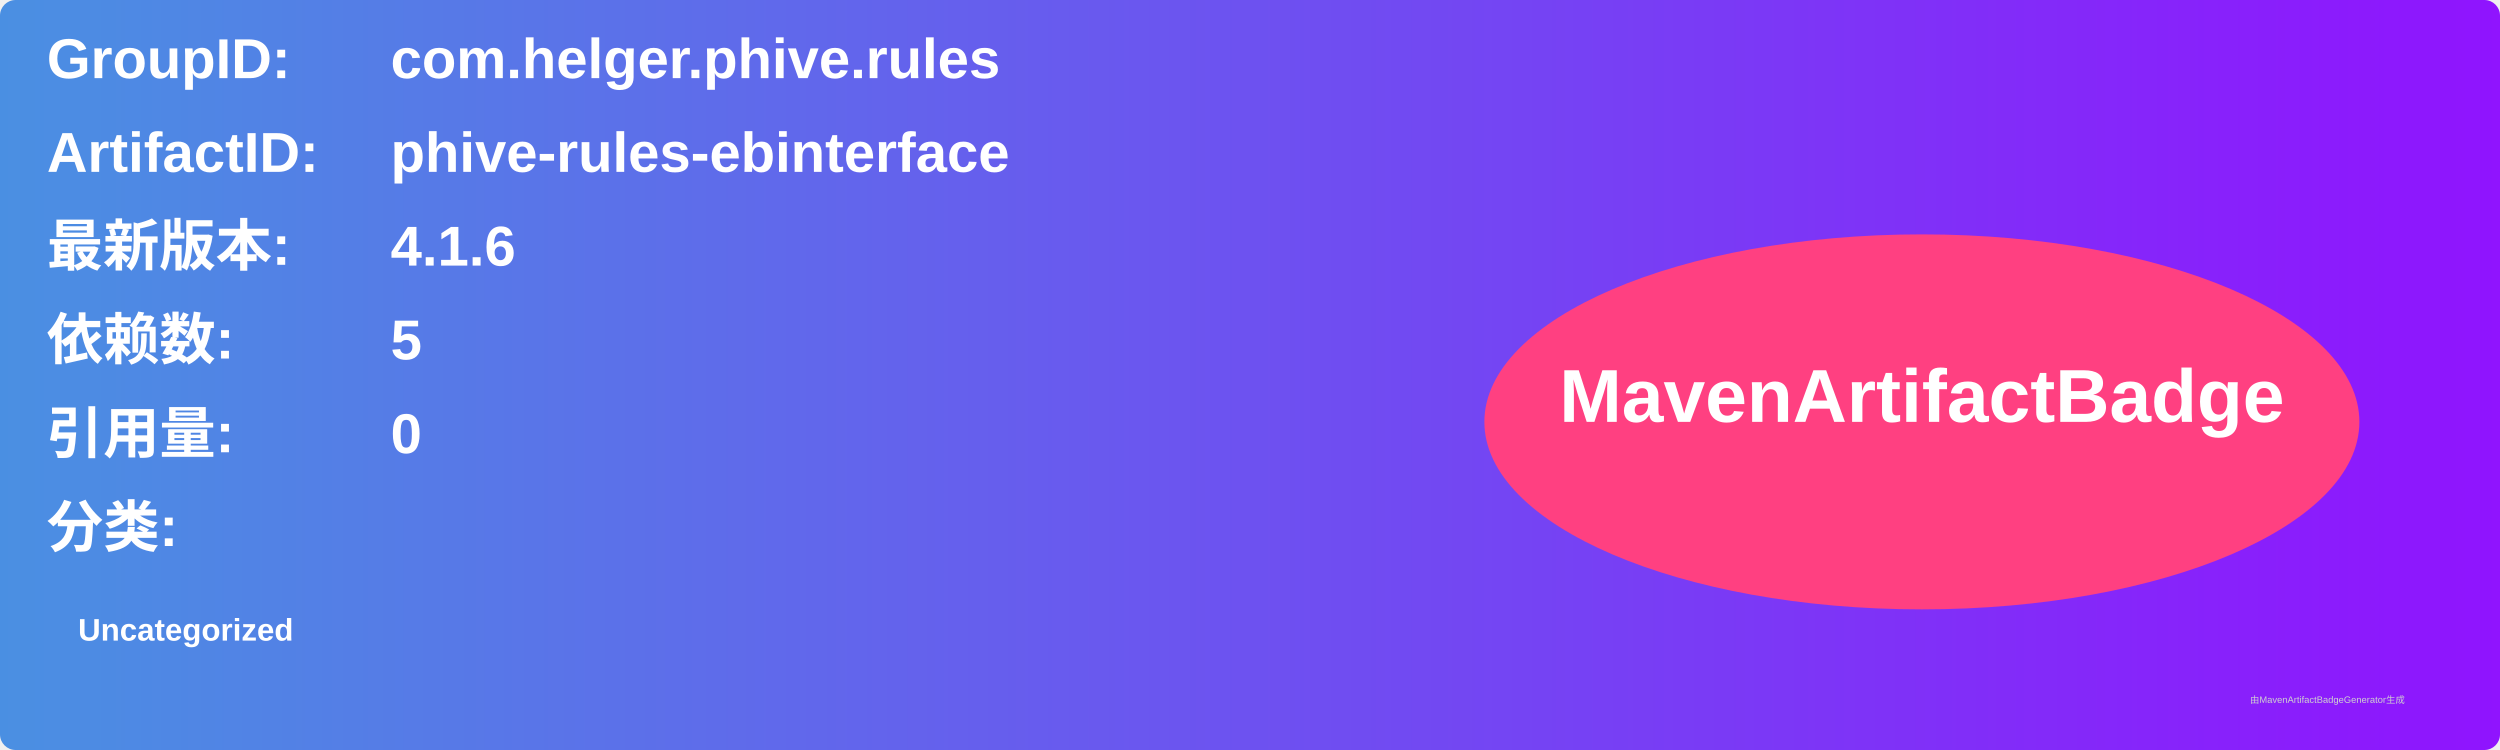
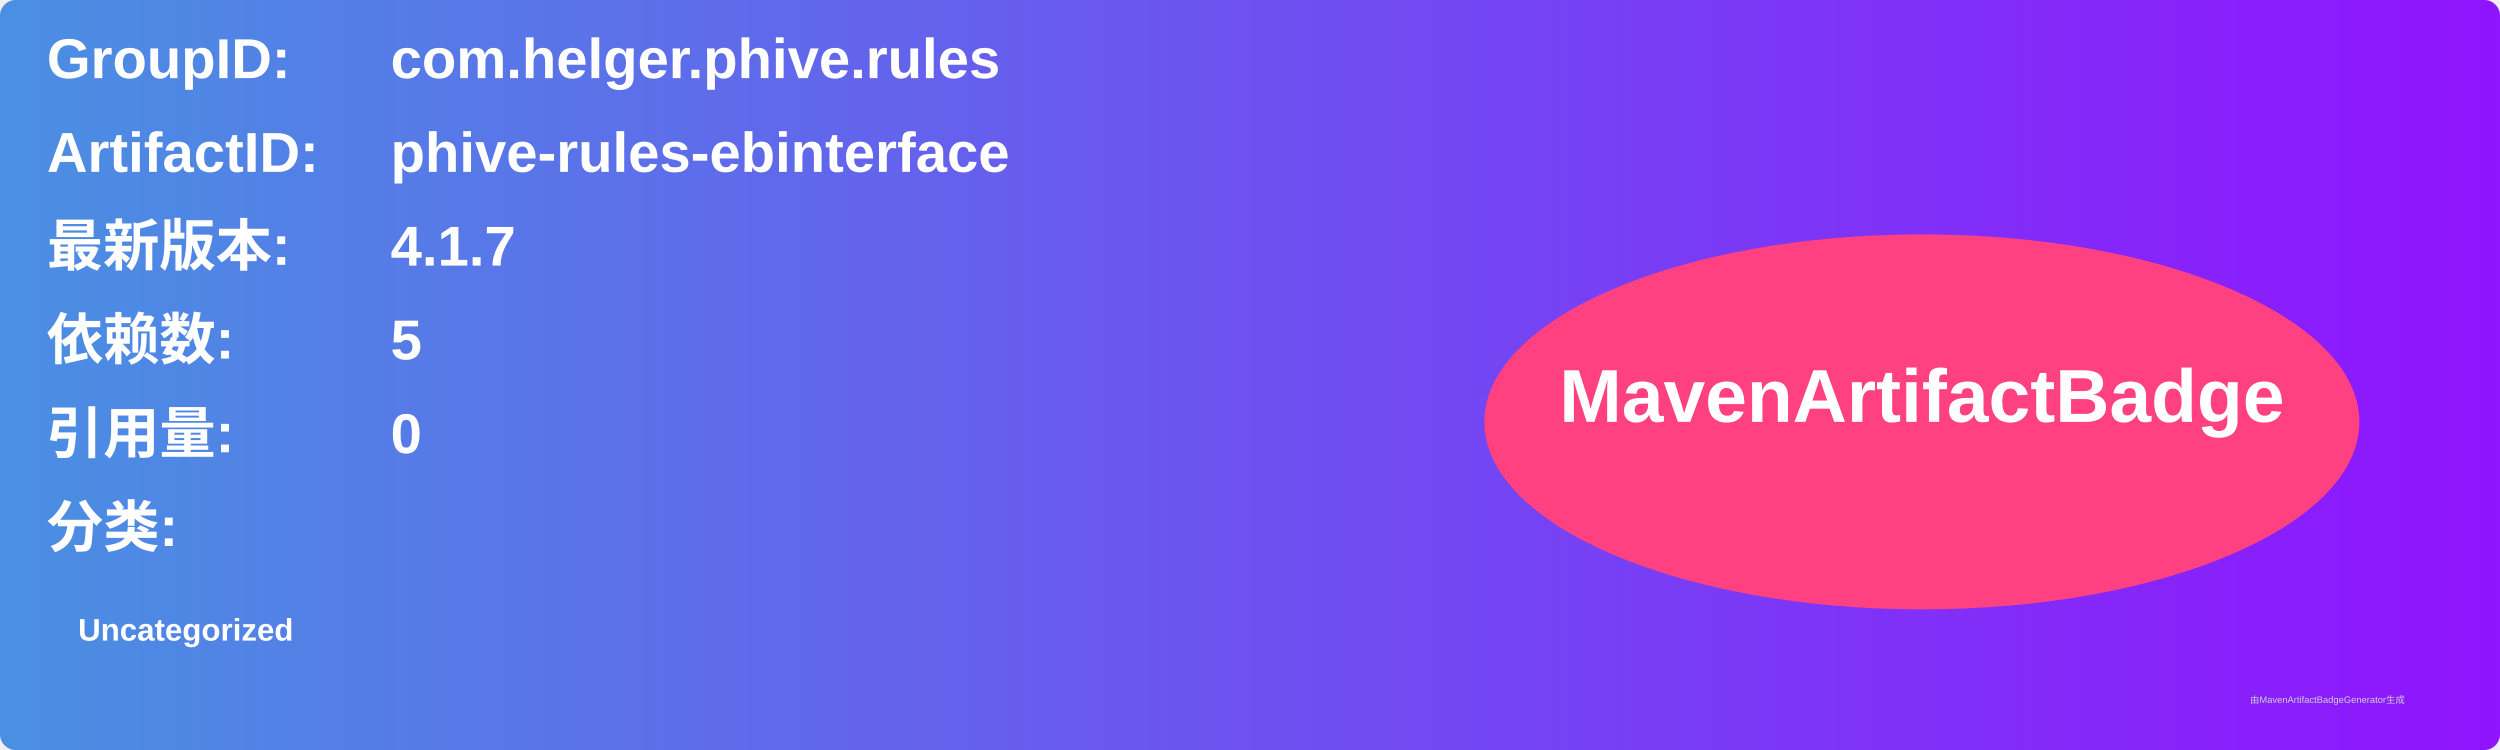
<svg xmlns="http://www.w3.org/2000/svg" width="800" height="240" viewBox="0 0 800 240">
  <linearGradient id="grad" x1="0%" y1="0%" x2="100%" y2="0%">
    <stop offset="0%" stop-color="#4a90e2" />
    <stop offset="100%" stop-color="#9013fe" />
  </linearGradient>
  <rect width="100%" height="100%" rx="5" ry="5" fill="url(#grad)" />
  <g transform="translate(15, 15)">
    <text x="0" y="10" font-family="Arial" font-size="18" fill="white" font-weight="bold" width="260">GroupID:</text>
    <text x="110" y="10" font-family="Arial" font-size="18" fill="white" font-weight="bold" width="460">com.helger.phive.rules</text>
    <text x="0" y="40" font-family="Arial" font-size="18" fill="white" font-weight="bold" width="260">ArtifactID:</text>
    <text x="110" y="40" font-family="Arial" font-size="18" fill="white" font-weight="bold" width="460">phive-rules-ebinterface</text>
    <text x="0" y="70" font-family="Arial" font-size="18" fill="white" font-weight="bold">最新版本:</text>
    <text x="110" y="70" font-family="Arial" font-size="18" fill="white" font-weight="bold">
-       <tspan font-weight="bold">4.1.6</tspan>
+       <tspan font-weight="bold">4.1.7</tspan>
    </text>
    <text x="0" y="100" font-family="Arial" font-size="18" fill="white" font-weight="bold">依赖数: </text>
    <text x="110" y="100" font-family="Arial" font-size="18" fill="white">
      <tspan font-weight="bold">5</tspan>
    </text>
    <text x="0" y="130" font-family="Arial" font-size="18" fill="white" font-weight="bold">引用量: </text>
    <text x="110" y="130" font-family="Arial" font-size="18" fill="white">
      <tspan font-weight="bold">0</tspan>
    </text>
    <text x="0" y="160" font-family="Arial" font-size="18" fill="white" font-weight="bold">分类:</text>
    <text x="10" y="190" font-family="Arial" font-size="10" fill="white">
      <tspan font-weight="bold">Uncategorized</tspan>
    </text>
    <ellipse cx="600" cy="120" rx="140" ry="60" fill="#ff4081" />
    <text x="600" y="120" text-anchor="middle" font-family="Arial" font-size="24" fill="white" font-weight="bold">MavenArtifactBadge</text>
  </g>
  <text x="720" y="225" font-family="Arial" font-size="3" fill="#d0d0d0">由MavenArtifactBadgeGenerator生成</text>
</svg>
